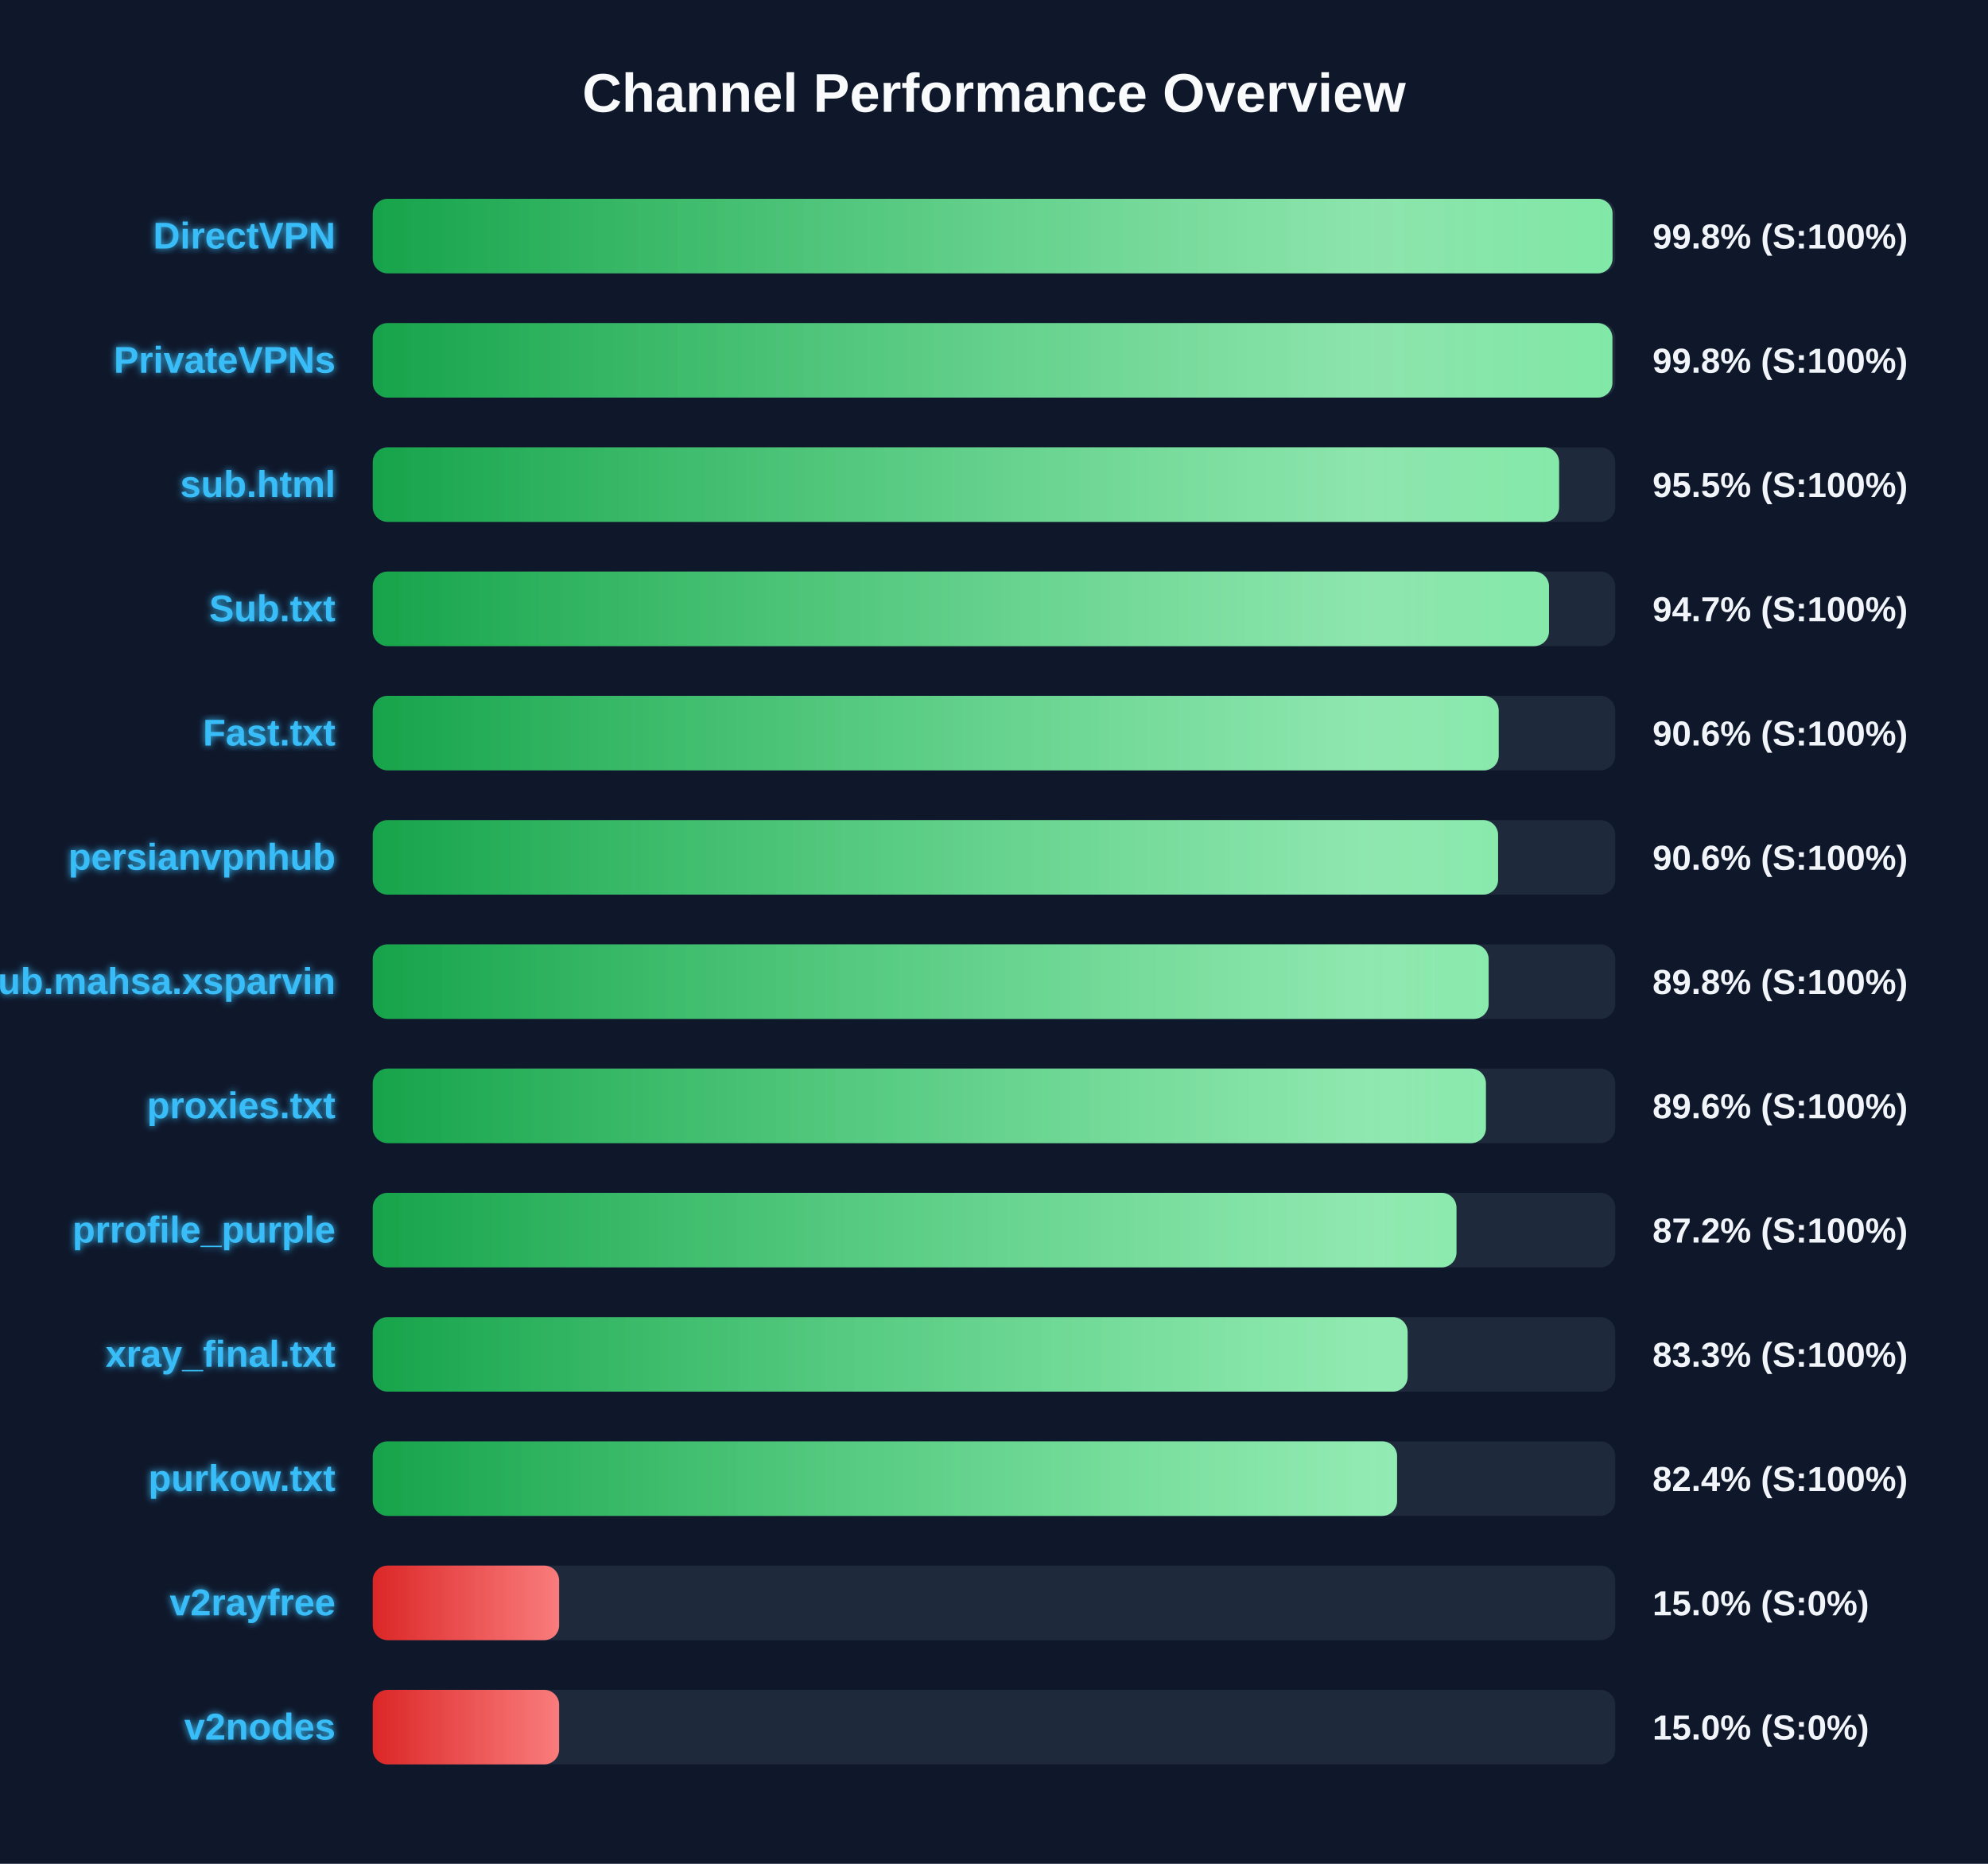
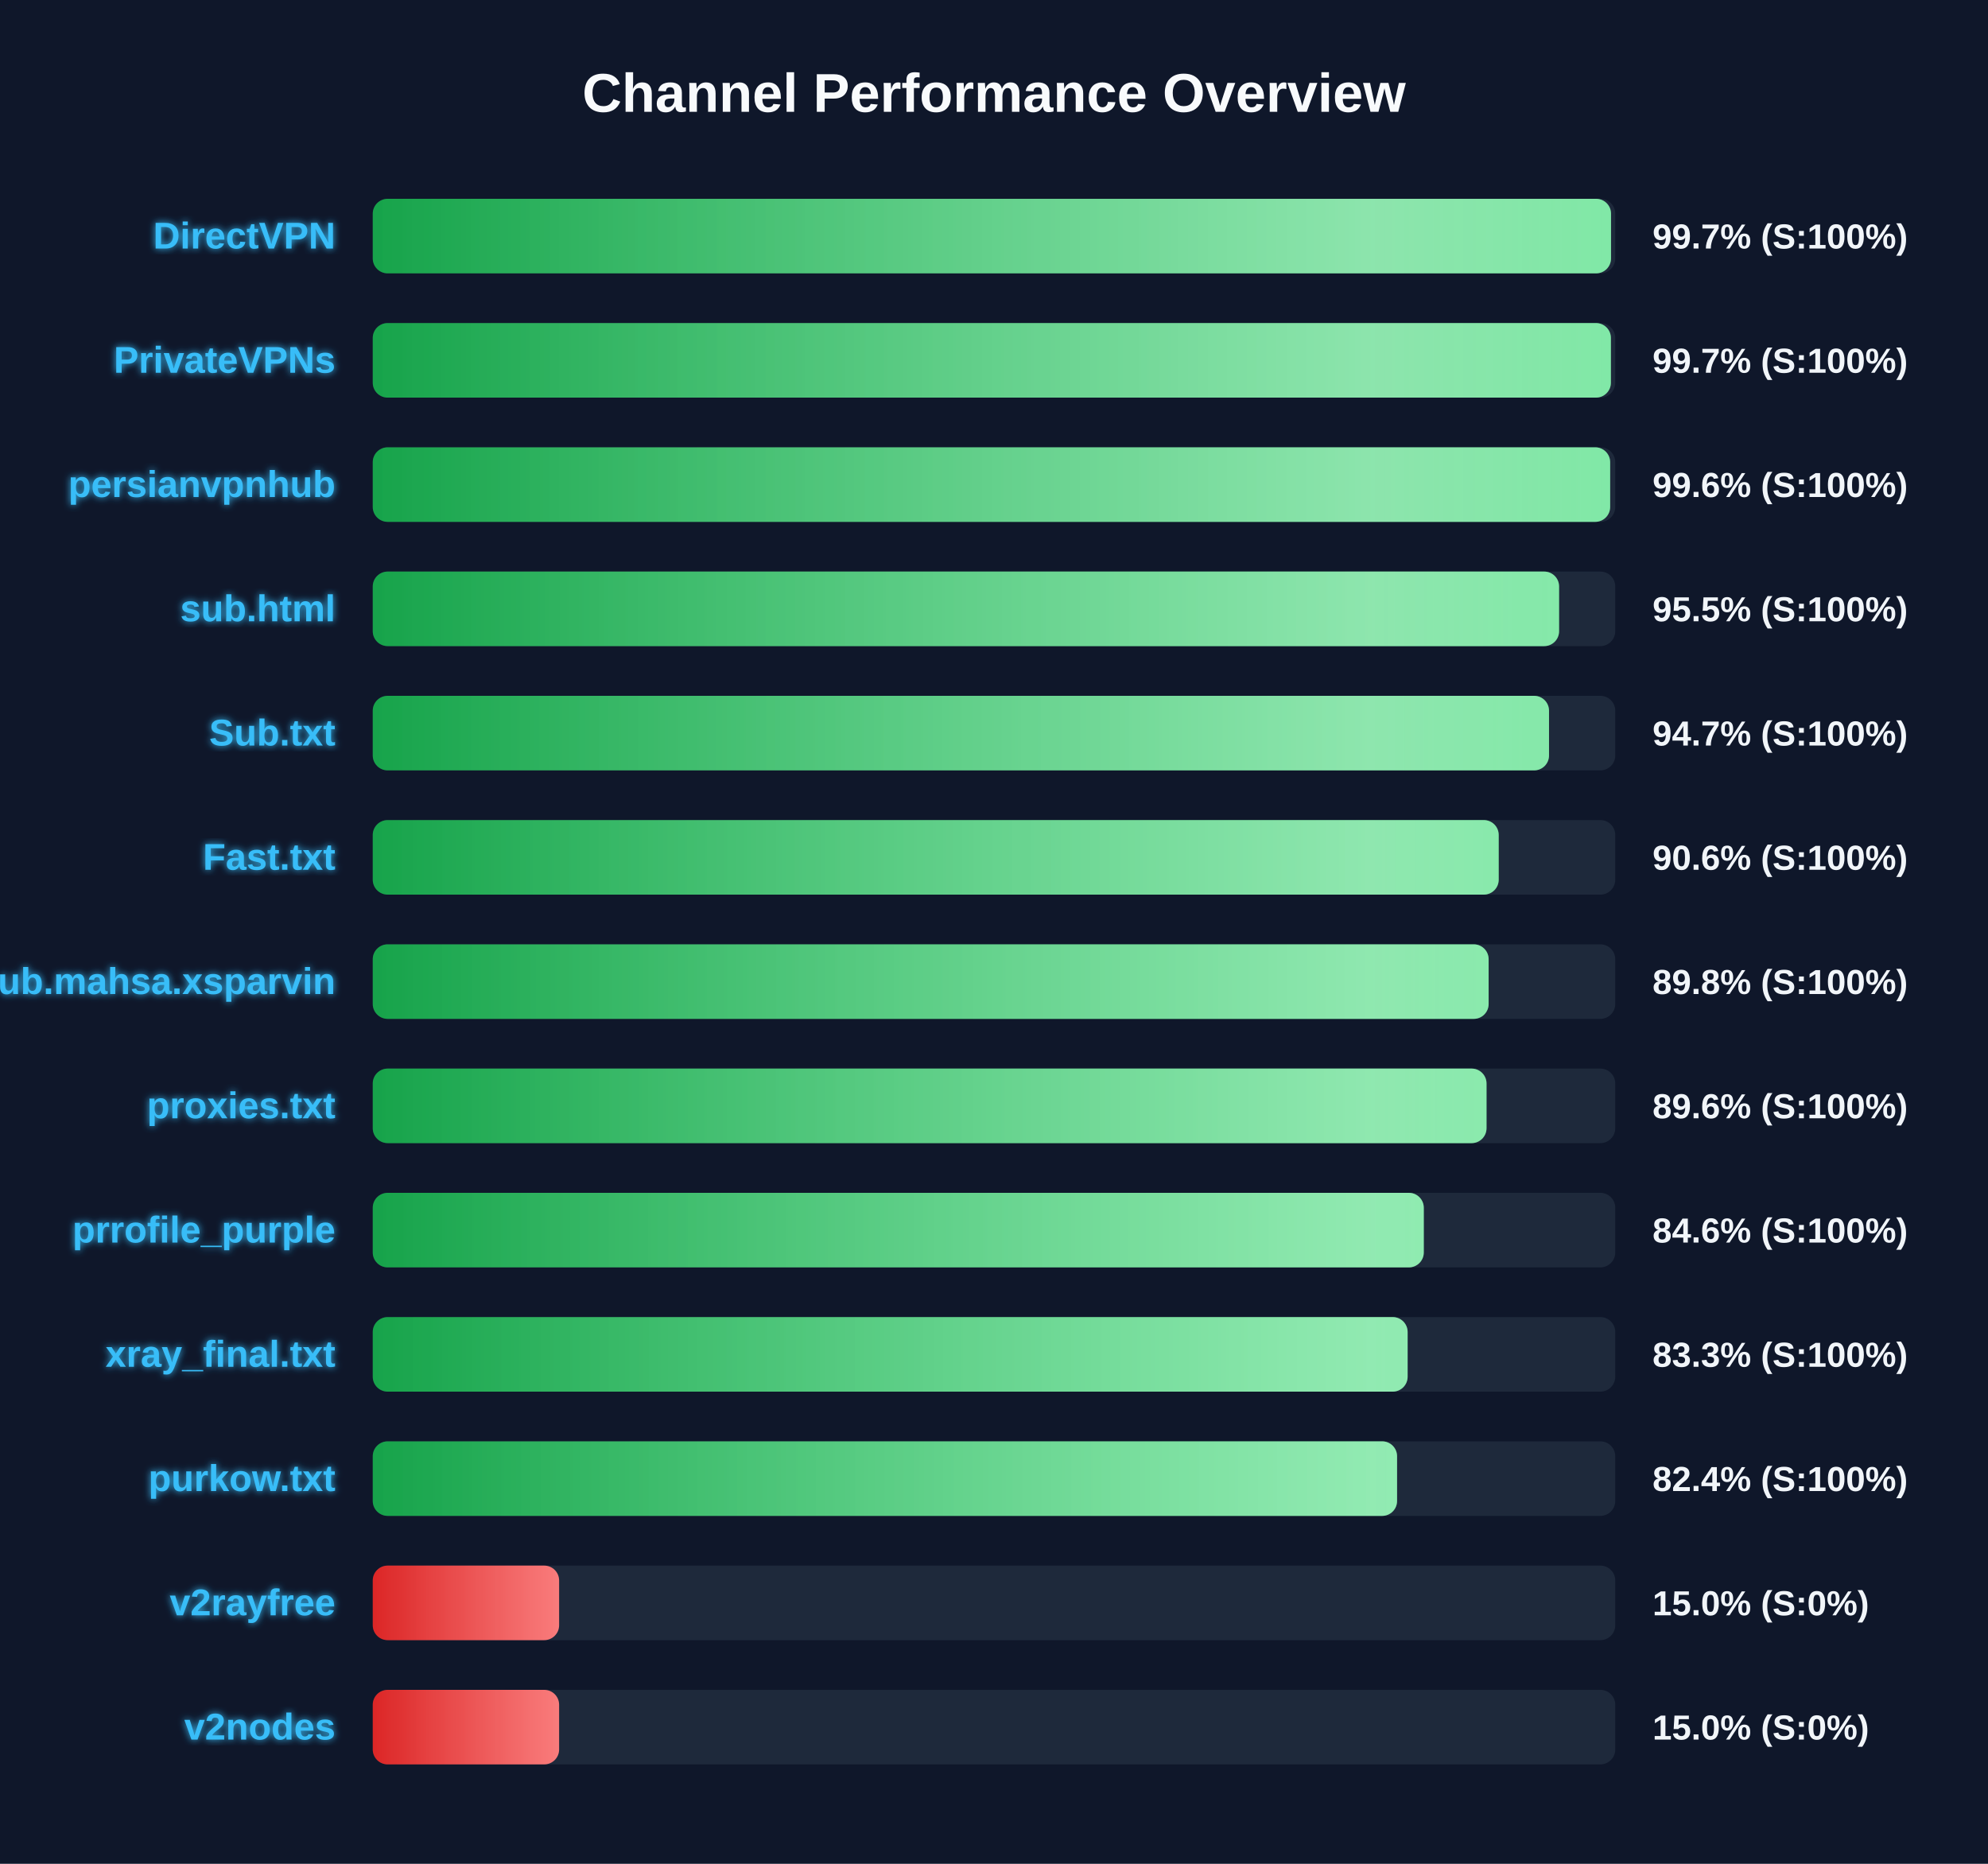
<svg xmlns="http://www.w3.org/2000/svg" width="800" height="750" version="1.1">
  <defs>
    <linearGradient id="grad-green" x1="0%" y1="0%" x2="100%" y2="0%">
      <stop offset="0%" stop-color="#16a34a" />
      <stop offset="100%" stop-color="#4ade80" />
    </linearGradient>
    <linearGradient id="grad-yellow" x1="0%" y1="0%" x2="100%" y2="0%">
      <stop offset="0%" stop-color="#ca8a04" />
      <stop offset="100%" stop-color="#fde047" />
    </linearGradient>
    <linearGradient id="grad-red" x1="0%" y1="0%" x2="100%" y2="0%">
      <stop offset="0%" stop-color="#dc2626" />
      <stop offset="100%" stop-color="#f87171" />
    </linearGradient>
    <linearGradient id="shimmer" x1="0%" y1="0%" x2="100%" y2="0%">
      <stop offset="0%" stop-color="rgba(255,255,255,0)" />
      <stop offset="50%" stop-color="rgba(255,255,255,0.4)" />
      <stop offset="100%" stop-color="rgba(255,255,255,0)" />
    </linearGradient>
    <filter id="glow" x="-20%" y="-20%" width="140%" height="140%">
      <feGaussianBlur stdDeviation="1.5" result="blur" />
      <feComposite in="SourceGraphic" in2="blur" operator="over" />
    </filter>
  </defs>
  <style>
        .bg-rect { fill: #0f172a; }
        .title { font: bold 22px 'Segoe UI', Arial, sans-serif; fill: #f8fafc; }
        .row { font: bold 15px 'Segoe UI', Arial, sans-serif; fill: #38bdf8; filter: url(#glow); }
        .score { font: bold 14px 'Segoe UI', Arial, sans-serif; fill: #f1f5f9; }
        @keyframes shimmer-anim {
            0% { transform: translateX(-100%); }
            100% { transform: translateX(200%); }
        }
        .shimmer-rect {
            animation: shimmer-anim 2.5s infinite linear;
        }
    </style>
  <rect width="100%" height="100%" class="bg-rect" />
  <text x="400" y="45" text-anchor="middle" class="title">Channel Performance Overview</text>
  <rect x="150" y="80" width="500" height="30" fill="#1e293b" rx="6" />
  <clipPath id="clip-0">
-     <rect x="150" y="80" width="498.9" height="30" rx="6" />
+     <rect x="150" y="80" width="498.3" height="30" rx="6" />
  </clipPath>
-   <rect x="150" y="80" width="498.9" height="30" fill="url(#grad-green)" rx="6" />
+   <rect x="150" y="80" width="498.3" height="30" fill="url(#grad-green)" rx="6" />
  <g clip-path="url(#clip-0)">
    <rect x="150" y="80" width="100%" height="30" fill="url(#shimmer)" class="shimmer-rect" />
  </g>
  <text x="135" y="100" text-anchor="end" class="row">DirectVPN</text>
-   <text x="665" y="100" text-anchor="start" class="score">99.8% (S:100%)</text>
+   <text x="665" y="100" text-anchor="start" class="score">99.7% (S:100%)</text>
  <rect x="150" y="130" width="500" height="30" fill="#1e293b" rx="6" />
  <clipPath id="clip-1">
-     <rect x="150" y="130" width="498.85" height="30" rx="6" />
+     <rect x="150" y="130" width="498.25" height="30" rx="6" />
  </clipPath>
-   <rect x="150" y="130" width="498.85" height="30" fill="url(#grad-green)" rx="6" />
+   <rect x="150" y="130" width="498.25" height="30" fill="url(#grad-green)" rx="6" />
  <g clip-path="url(#clip-1)">
    <rect x="150" y="130" width="100%" height="30" fill="url(#shimmer)" class="shimmer-rect" />
  </g>
  <text x="135" y="150" text-anchor="end" class="row">PrivateVPNs</text>
-   <text x="665" y="150" text-anchor="start" class="score">99.8% (S:100%)</text>
+   <text x="665" y="150" text-anchor="start" class="score">99.7% (S:100%)</text>
  <rect x="150" y="180" width="500" height="30" fill="#1e293b" rx="6" />
  <clipPath id="clip-2">
-     <rect x="150" y="180" width="477.4" height="30" rx="6" />
+     <rect x="150" y="180" width="497.95" height="30" rx="6" />
  </clipPath>
-   <rect x="150" y="180" width="477.4" height="30" fill="url(#grad-green)" rx="6" />
+   <rect x="150" y="180" width="497.95" height="30" fill="url(#grad-green)" rx="6" />
  <g clip-path="url(#clip-2)">
    <rect x="150" y="180" width="100%" height="30" fill="url(#shimmer)" class="shimmer-rect" />
  </g>
-   <text x="135" y="200" text-anchor="end" class="row">sub.html</text>
-   <text x="665" y="200" text-anchor="start" class="score">95.5% (S:100%)</text>
+   <text x="135" y="200" text-anchor="end" class="row">persianvpnhub</text>
+   <text x="665" y="200" text-anchor="start" class="score">99.6% (S:100%)</text>
  <rect x="150" y="230" width="500" height="30" fill="#1e293b" rx="6" />
  <clipPath id="clip-3">
-     <rect x="150" y="230" width="473.35" height="30" rx="6" />
+     <rect x="150" y="230" width="477.4" height="30" rx="6" />
  </clipPath>
-   <rect x="150" y="230" width="473.35" height="30" fill="url(#grad-green)" rx="6" />
+   <rect x="150" y="230" width="477.4" height="30" fill="url(#grad-green)" rx="6" />
  <g clip-path="url(#clip-3)">
    <rect x="150" y="230" width="100%" height="30" fill="url(#shimmer)" class="shimmer-rect" />
  </g>
-   <text x="135" y="250" text-anchor="end" class="row">Sub.txt</text>
-   <text x="665" y="250" text-anchor="start" class="score">94.7% (S:100%)</text>
+   <text x="135" y="250" text-anchor="end" class="row">sub.html</text>
+   <text x="665" y="250" text-anchor="start" class="score">95.5% (S:100%)</text>
  <rect x="150" y="280" width="500" height="30" fill="#1e293b" rx="6" />
  <clipPath id="clip-4">
-     <rect x="150" y="280" width="453.1" height="30" rx="6" />
+     <rect x="150" y="280" width="473.35" height="30" rx="6" />
  </clipPath>
-   <rect x="150" y="280" width="453.1" height="30" fill="url(#grad-green)" rx="6" />
+   <rect x="150" y="280" width="473.35" height="30" fill="url(#grad-green)" rx="6" />
  <g clip-path="url(#clip-4)">
    <rect x="150" y="280" width="100%" height="30" fill="url(#shimmer)" class="shimmer-rect" />
  </g>
-   <text x="135" y="300" text-anchor="end" class="row">Fast.txt</text>
-   <text x="665" y="300" text-anchor="start" class="score">90.6% (S:100%)</text>
+   <text x="135" y="300" text-anchor="end" class="row">Sub.txt</text>
+   <text x="665" y="300" text-anchor="start" class="score">94.7% (S:100%)</text>
  <rect x="150" y="330" width="500" height="30" fill="#1e293b" rx="6" />
  <clipPath id="clip-5">
-     <rect x="150" y="330" width="452.85" height="30" rx="6" />
+     <rect x="150" y="330" width="453.1" height="30" rx="6" />
  </clipPath>
-   <rect x="150" y="330" width="452.85" height="30" fill="url(#grad-green)" rx="6" />
+   <rect x="150" y="330" width="453.1" height="30" fill="url(#grad-green)" rx="6" />
  <g clip-path="url(#clip-5)">
    <rect x="150" y="330" width="100%" height="30" fill="url(#shimmer)" class="shimmer-rect" />
  </g>
-   <text x="135" y="350" text-anchor="end" class="row">persianvpnhub</text>
+   <text x="135" y="350" text-anchor="end" class="row">Fast.txt</text>
  <text x="665" y="350" text-anchor="start" class="score">90.6% (S:100%)</text>
  <rect x="150" y="380" width="500" height="30" fill="#1e293b" rx="6" />
  <clipPath id="clip-6">
    <rect x="150" y="380" width="449.05" height="30" rx="6" />
  </clipPath>
  <rect x="150" y="380" width="449.05" height="30" fill="url(#grad-green)" rx="6" />
  <g clip-path="url(#clip-6)">
    <rect x="150" y="380" width="100%" height="30" fill="url(#shimmer)" class="shimmer-rect" />
  </g>
  <text x="135" y="400" text-anchor="end" class="row">Sub.mahsa.xsparvin</text>
  <text x="665" y="400" text-anchor="start" class="score">89.8% (S:100%)</text>
  <rect x="150" y="430" width="500" height="30" fill="#1e293b" rx="6" />
  <clipPath id="clip-7">
-     <rect x="150" y="430" width="447.95" height="30" rx="6" />
+     <rect x="150" y="430" width="448.2" height="30" rx="6" />
  </clipPath>
-   <rect x="150" y="430" width="447.95" height="30" fill="url(#grad-green)" rx="6" />
+   <rect x="150" y="430" width="448.2" height="30" fill="url(#grad-green)" rx="6" />
  <g clip-path="url(#clip-7)">
    <rect x="150" y="430" width="100%" height="30" fill="url(#shimmer)" class="shimmer-rect" />
  </g>
  <text x="135" y="450" text-anchor="end" class="row">proxies.txt</text>
  <text x="665" y="450" text-anchor="start" class="score">89.6% (S:100%)</text>
  <rect x="150" y="480" width="500" height="30" fill="#1e293b" rx="6" />
  <clipPath id="clip-8">
-     <rect x="150" y="480" width="436.1" height="30" rx="6" />
+     <rect x="150" y="480" width="422.95" height="30" rx="6" />
  </clipPath>
-   <rect x="150" y="480" width="436.1" height="30" fill="url(#grad-green)" rx="6" />
+   <rect x="150" y="480" width="422.95" height="30" fill="url(#grad-green)" rx="6" />
  <g clip-path="url(#clip-8)">
    <rect x="150" y="480" width="100%" height="30" fill="url(#shimmer)" class="shimmer-rect" />
  </g>
  <text x="135" y="500" text-anchor="end" class="row">prrofile_purple</text>
-   <text x="665" y="500" text-anchor="start" class="score">87.2% (S:100%)</text>
+   <text x="665" y="500" text-anchor="start" class="score">84.6% (S:100%)</text>
  <rect x="150" y="530" width="500" height="30" fill="#1e293b" rx="6" />
  <clipPath id="clip-9">
    <rect x="150" y="530" width="416.45" height="30" rx="6" />
  </clipPath>
  <rect x="150" y="530" width="416.45" height="30" fill="url(#grad-green)" rx="6" />
  <g clip-path="url(#clip-9)">
    <rect x="150" y="530" width="100%" height="30" fill="url(#shimmer)" class="shimmer-rect" />
  </g>
  <text x="135" y="550" text-anchor="end" class="row">xray_final.txt</text>
  <text x="665" y="550" text-anchor="start" class="score">83.3% (S:100%)</text>
  <rect x="150" y="580" width="500" height="30" fill="#1e293b" rx="6" />
  <clipPath id="clip-10">
    <rect x="150" y="580" width="412.2" height="30" rx="6" />
  </clipPath>
  <rect x="150" y="580" width="412.2" height="30" fill="url(#grad-green)" rx="6" />
  <g clip-path="url(#clip-10)">
    <rect x="150" y="580" width="100%" height="30" fill="url(#shimmer)" class="shimmer-rect" />
  </g>
  <text x="135" y="600" text-anchor="end" class="row">purkow.txt</text>
  <text x="665" y="600" text-anchor="start" class="score">82.4% (S:100%)</text>
  <rect x="150" y="630" width="500" height="30" fill="#1e293b" rx="6" />
  <clipPath id="clip-11">
    <rect x="150" y="630" width="75.0" height="30" rx="6" />
  </clipPath>
  <rect x="150" y="630" width="75.0" height="30" fill="url(#grad-red)" rx="6" />
  <g clip-path="url(#clip-11)">
    <rect x="150" y="630" width="100%" height="30" fill="url(#shimmer)" class="shimmer-rect" />
  </g>
  <text x="135" y="650" text-anchor="end" class="row">v2rayfree</text>
  <text x="665" y="650" text-anchor="start" class="score">15.0% (S:0%)</text>
  <rect x="150" y="680" width="500" height="30" fill="#1e293b" rx="6" />
  <clipPath id="clip-12">
    <rect x="150" y="680" width="75.0" height="30" rx="6" />
  </clipPath>
  <rect x="150" y="680" width="75.0" height="30" fill="url(#grad-red)" rx="6" />
  <g clip-path="url(#clip-12)">
    <rect x="150" y="680" width="100%" height="30" fill="url(#shimmer)" class="shimmer-rect" />
  </g>
  <text x="135" y="700" text-anchor="end" class="row">v2nodes</text>
  <text x="665" y="700" text-anchor="start" class="score">15.0% (S:0%)</text>
</svg>
